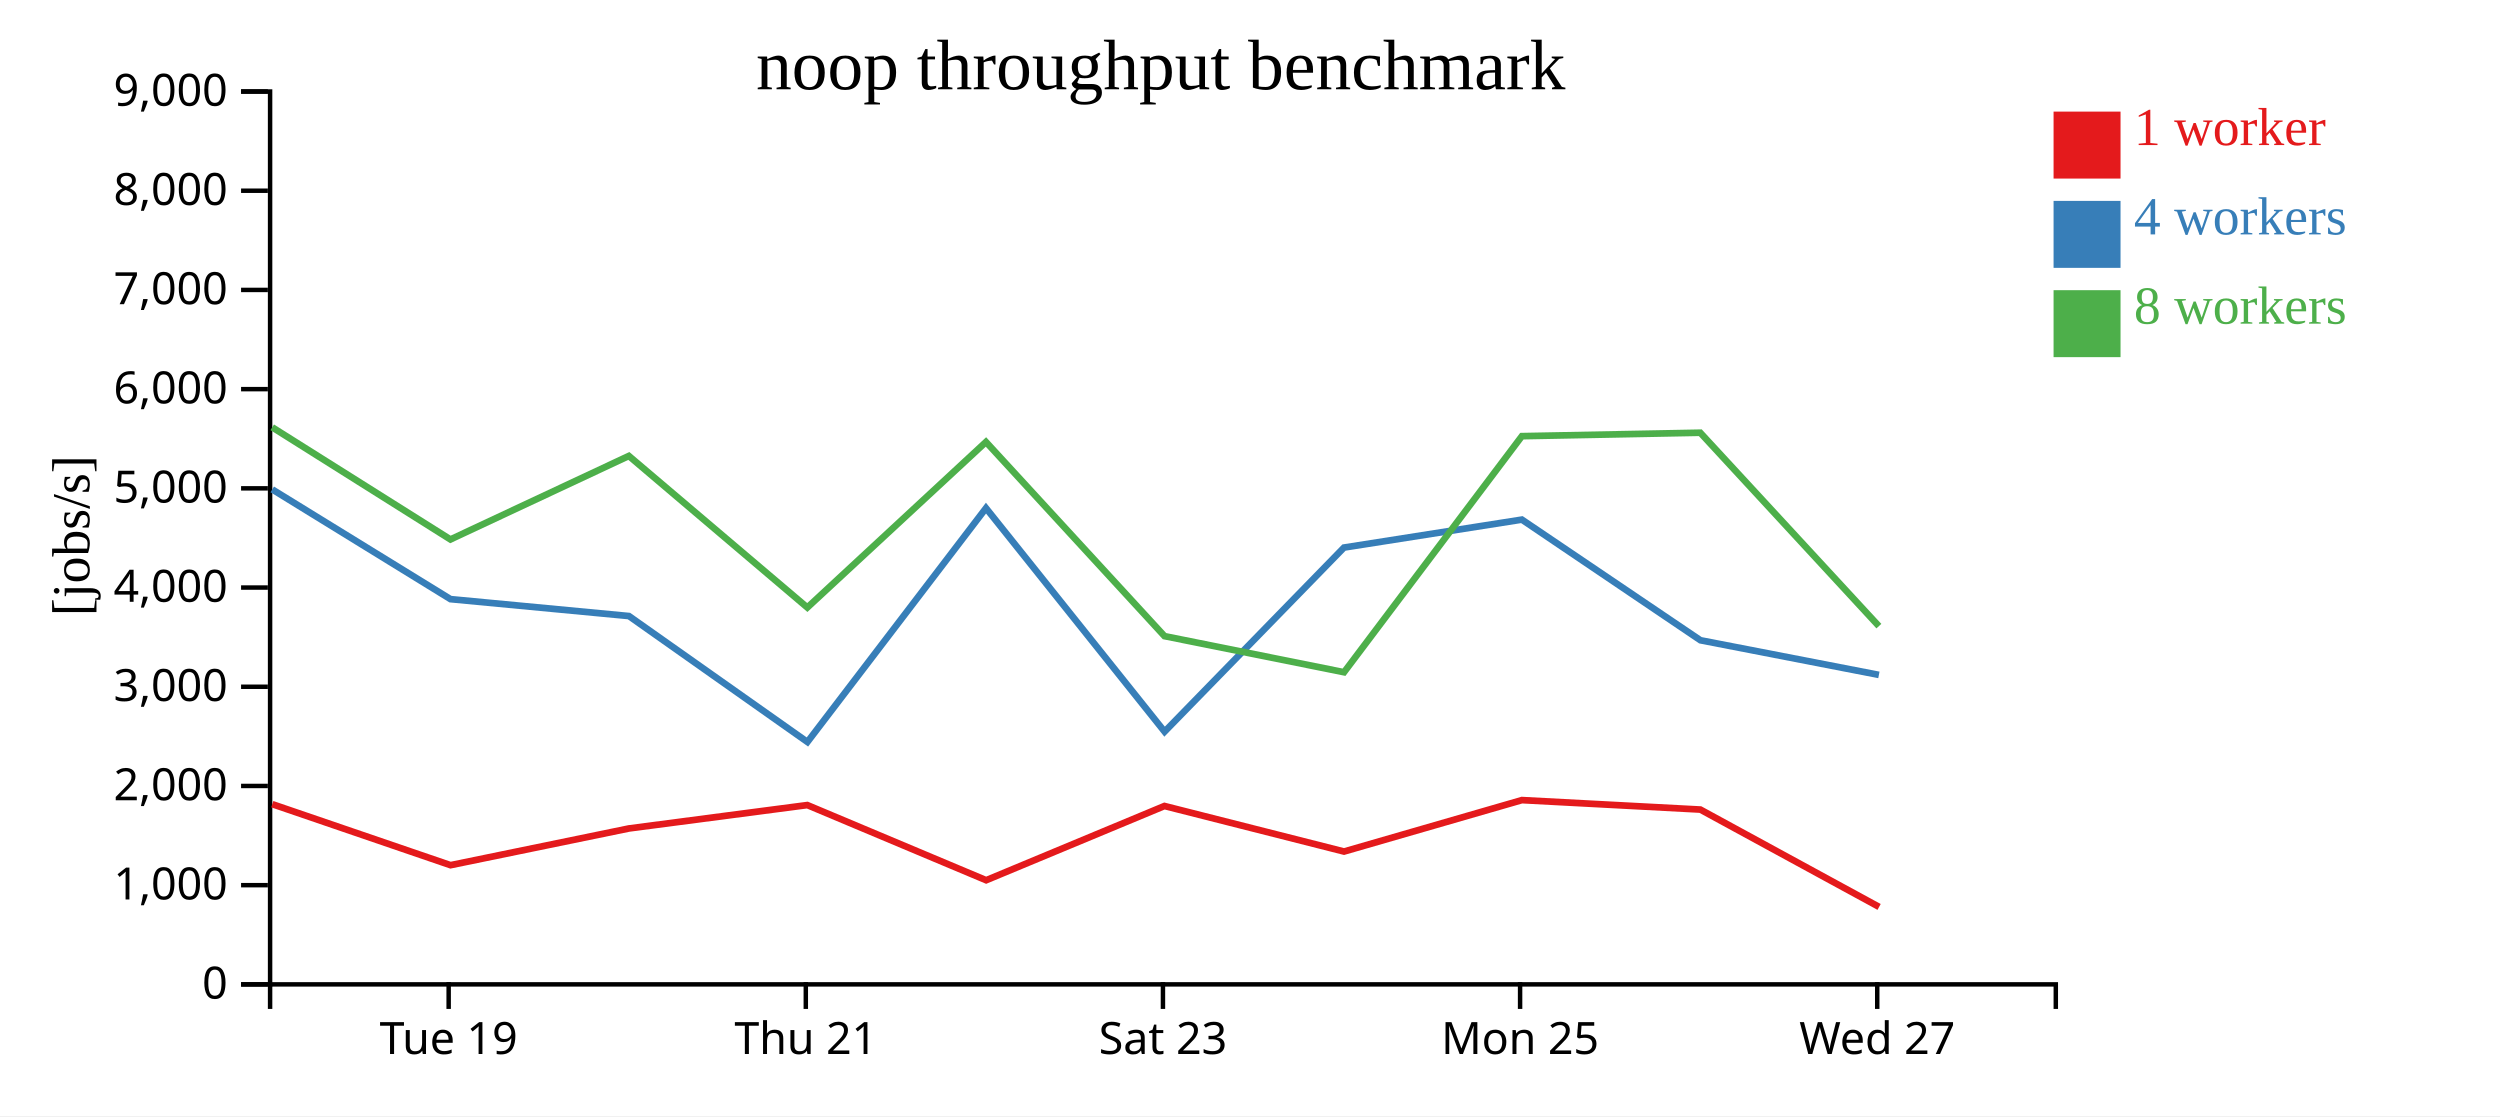
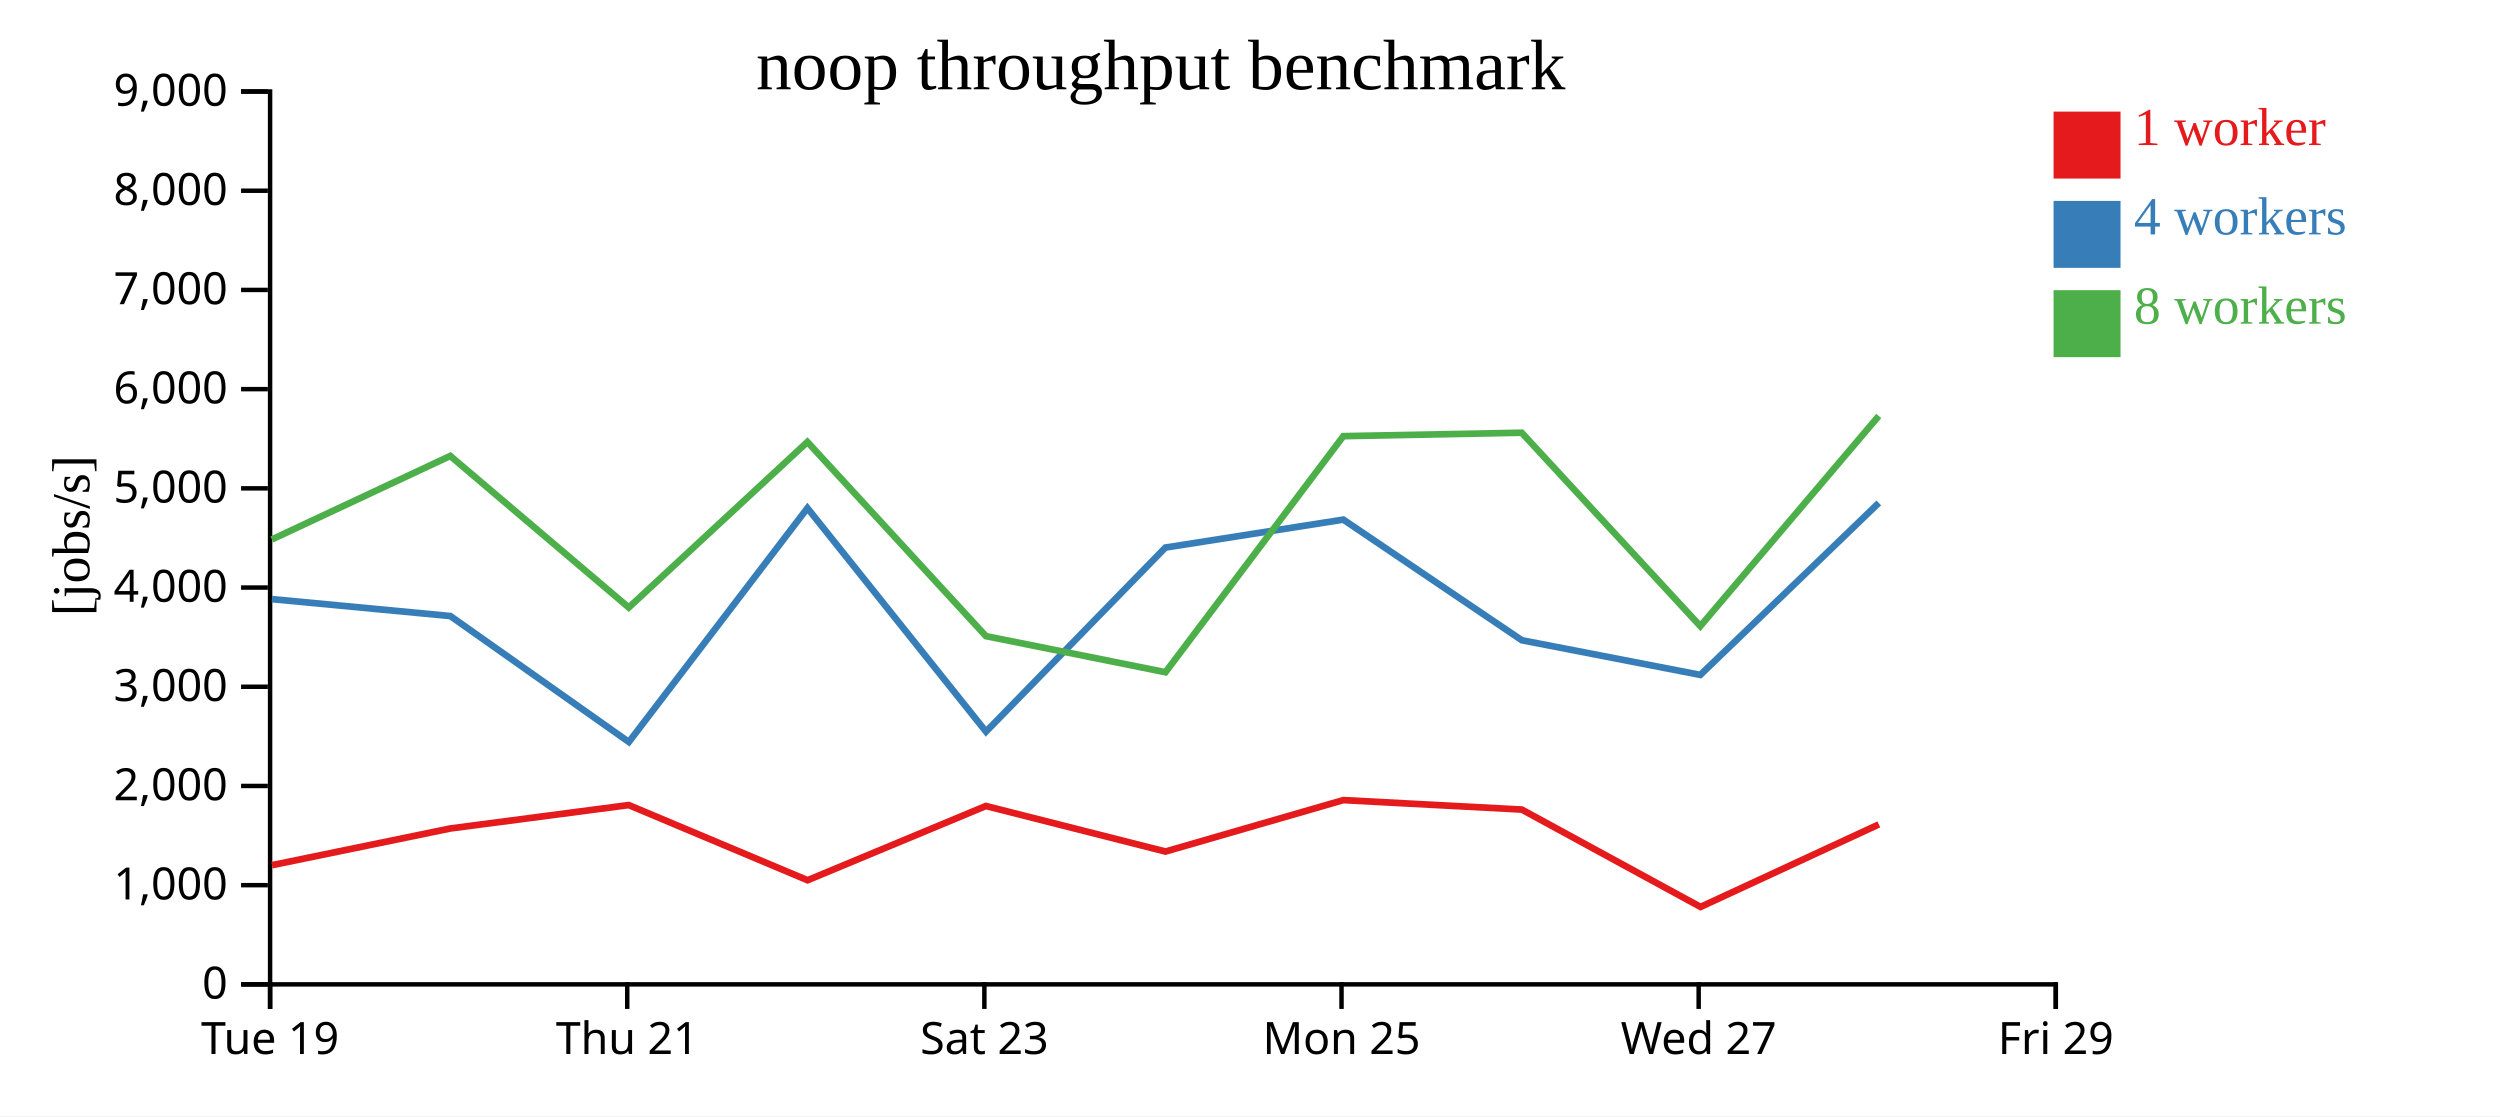
<svg xmlns="http://www.w3.org/2000/svg" width="560" height="250">
  <rect width="100%" height="100%" fill="white" />
  <g transform="translate(60,20)">
    <g transform="translate(0,200)" fill="none" font-size="10" font-family="sans-serif" text-anchor="middle">
      <path class="domain" stroke="currentColor" d="M0.5,6V0.5H400.5V6" />
-       <g class="tick" opacity="1" transform="translate(40.5,0)">
+       <g class="tick" opacity="1" transform="translate(0.5,0)">
        <line stroke="currentColor" y2="6" />
        <text fill="currentColor" y="9" dy="0.71em">Tue 19</text>
      </g>
-       <g class="tick" opacity="1" transform="translate(120.5,0)">
+       <g class="tick" opacity="1" transform="translate(80.5,0)">
        <line stroke="currentColor" y2="6" />
        <text fill="currentColor" y="9" dy="0.71em">Thu 21</text>
      </g>
-       <g class="tick" opacity="1" transform="translate(200.5,0)">
+       <g class="tick" opacity="1" transform="translate(160.5,0)">
        <line stroke="currentColor" y2="6" />
        <text fill="currentColor" y="9" dy="0.71em">Sat 23</text>
      </g>
-       <g class="tick" opacity="1" transform="translate(280.5,0)">
+       <g class="tick" opacity="1" transform="translate(240.5,0)">
        <line stroke="currentColor" y2="6" />
        <text fill="currentColor" y="9" dy="0.71em">Mon 25</text>
      </g>
-       <g class="tick" opacity="1" transform="translate(360.5,0)">
+       <g class="tick" opacity="1" transform="translate(320.5,0)">
        <line stroke="currentColor" y2="6" />
        <text fill="currentColor" y="9" dy="0.71em">Wed 27</text>
+       </g>
+       <g class="tick" opacity="1" transform="translate(400.5,0)">
+         <line stroke="currentColor" y2="6" />
+         <text fill="currentColor" y="9" dy="0.71em">Fri 29</text>
      </g>
    </g>
    <g fill="none" font-size="10" font-family="sans-serif" text-anchor="end">
      <path class="domain" stroke="currentColor" d="M-6,200.5H0.5V0.5H-6" />
      <g class="tick" opacity="1" transform="translate(0,200.5)">
        <line stroke="currentColor" x2="-6" />
        <text fill="currentColor" x="-9" dy="0.32em">0</text>
      </g>
      <g class="tick" opacity="1" transform="translate(0,178.2778)">
        <line stroke="currentColor" x2="-6" />
        <text fill="currentColor" x="-9" dy="0.32em">1,000</text>
      </g>
      <g class="tick" opacity="1" transform="translate(0,156.0556)">
        <line stroke="currentColor" x2="-6" />
        <text fill="currentColor" x="-9" dy="0.32em">2,000</text>
      </g>
      <g class="tick" opacity="1" transform="translate(0,133.8333)">
        <line stroke="currentColor" x2="-6" />
        <text fill="currentColor" x="-9" dy="0.32em">3,000</text>
      </g>
      <g class="tick" opacity="1" transform="translate(0,111.6111)">
        <line stroke="currentColor" x2="-6" />
        <text fill="currentColor" x="-9" dy="0.32em">4,000</text>
      </g>
      <g class="tick" opacity="1" transform="translate(0,89.38889)">
        <line stroke="currentColor" x2="-6" />
        <text fill="currentColor" x="-9" dy="0.32em">5,000</text>
      </g>
      <g class="tick" opacity="1" transform="translate(0,67.16667)">
        <line stroke="currentColor" x2="-6" />
        <text fill="currentColor" x="-9" dy="0.32em">6,000</text>
      </g>
      <g class="tick" opacity="1" transform="translate(0,44.94444)">
        <line stroke="currentColor" x2="-6" />
        <text fill="currentColor" x="-9" dy="0.32em">7,000</text>
      </g>
      <g class="tick" opacity="1" transform="translate(0,22.72222)">
        <line stroke="currentColor" x2="-6" />
        <text fill="currentColor" x="-9" dy="0.32em">8,000</text>
      </g>
      <g class="tick" opacity="1" transform="translate(0,0.5)">
        <line stroke="currentColor" x2="-6" />
        <text fill="currentColor" x="-9" dy="0.32em">9,000</text>
      </g>
    </g>
    <text text-anchor="middle" style="font-size: 12px" transform="rotate(-90)" y="-40" x="-100">[jobs/s]</text>
    <text text-anchor="middle" style="font-size: 16px" y="0" x="200">noop throughput benchmark</text>
-     <path class="line" fill="none" stroke="#e41a1c" stroke-width="1.5" d="M0.989,160.134L40.917,173.799L80.879,165.574L120.837,160.336L160.899,177.17L200.842,160.544L241.061,170.746L280.904,159.224L320.879,161.343L360.92,183.153" />
-     <path class="line" fill="none" stroke="#377eb8" stroke-width="1.5" d="M0.982,89.629L40.909,114.207L80.88,117.995L120.864,146.203L160.86,93.817L200.866,143.89L241.049,102.656L280.901,96.393L320.895,123.418L360.872,131.179" />
-     <path class="line" fill="none" stroke="#4daf4a" stroke-width="1.5" d="M0.979,75.715L40.896,100.836L80.858,82.131L120.842,116.082L160.856,78.998L200.85,122.495L241.062,130.58L280.901,77.701L320.864,76.931L360.868,120.254" />
+     <path class="line" fill="none" stroke="#e41a1c" stroke-width="1.5" d="M0.917,173.799L40.879,165.574L80.837,160.336L120.899,177.17L160.842,160.544L201.061,170.746L240.904,159.224L280.879,161.343L320.92,183.153L360.858,164.669" />
+     <path class="line" fill="none" stroke="#377eb8" stroke-width="1.5" d="M0.909,114.207L40.88,117.995L80.864,146.203L120.86,93.817L160.866,143.89L201.049,102.656L240.901,96.393L280.895,123.418L320.872,131.179L360.85,92.648" />
+     <path class="line" fill="none" stroke="#4daf4a" stroke-width="1.5" d="M0.896,100.836L40.858,82.131L80.842,116.082L120.856,78.998L160.85,122.495L201.062,130.58L240.901,77.701L280.864,76.931L320.868,120.254L360.841,73.174" />
    <rect class="dot" x="400" y="5" width="15" height="15" style="fill: #e41a1c;" />
    <rect class="dot" x="400" y="25" width="15" height="15" style="fill: #377eb8;" />
    <rect class="dot" x="400" y="45" width="15" height="15" style="fill: #4daf4a;" />
    <text class="label" x="418" y="12.5" style="fill: #e41a1c; alignment-baseline: middle;" text-anchor="left">1 worker</text>
    <text class="label" x="418" y="32.5" style="fill: #377eb8; alignment-baseline: middle;" text-anchor="left">4 workers</text>
    <text class="label" x="418" y="52.5" style="fill: #4daf4a; alignment-baseline: middle;" text-anchor="left">8 workers</text>
  </g>
</svg>
